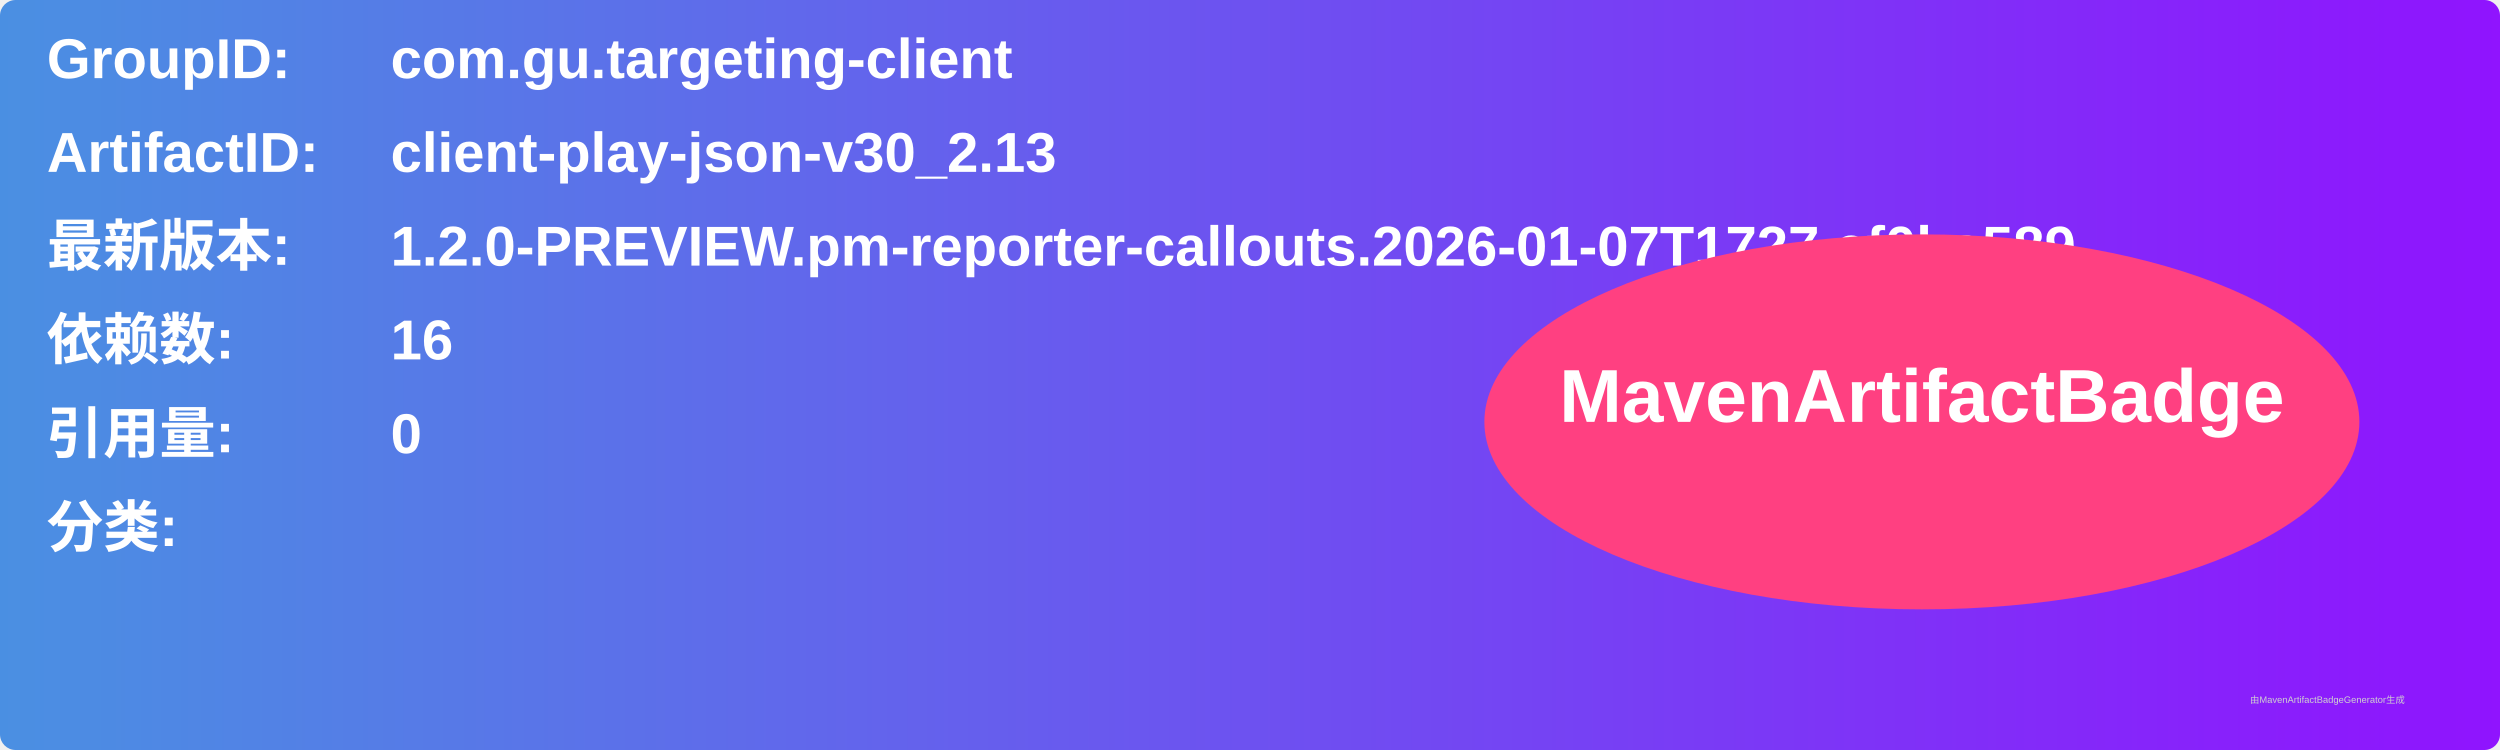
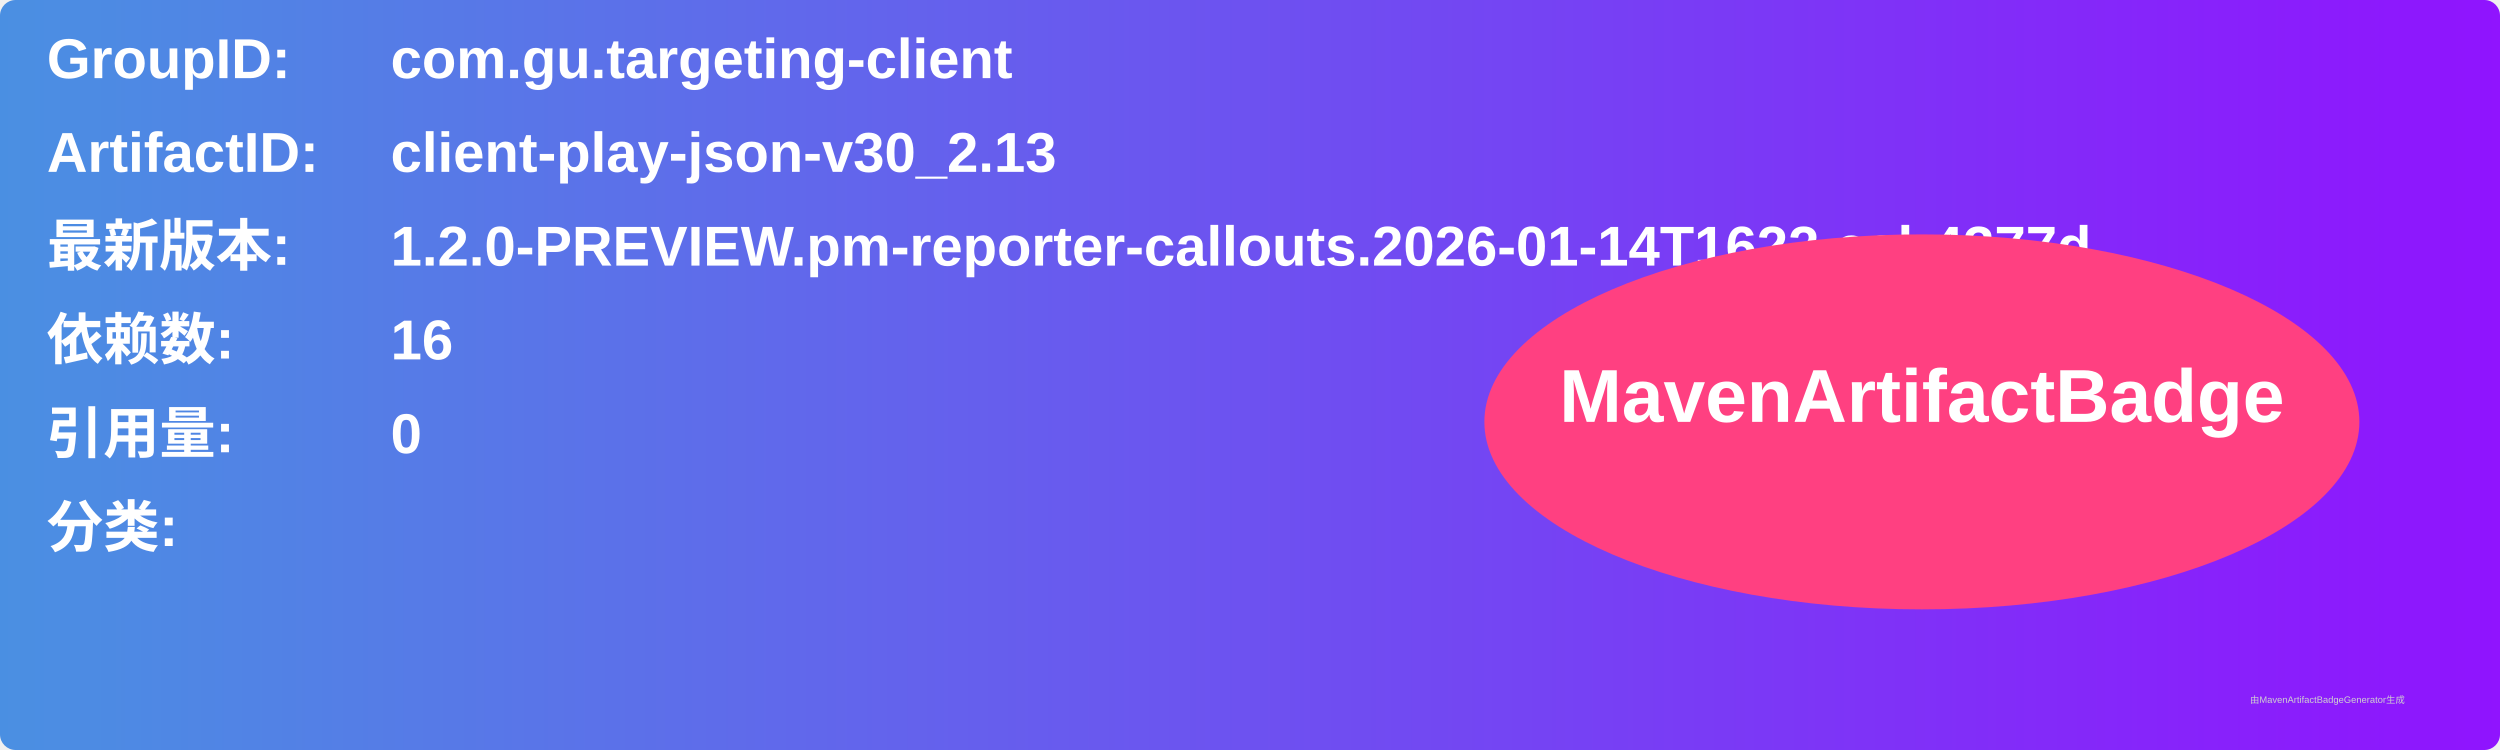
<svg xmlns="http://www.w3.org/2000/svg" width="800" height="240" viewBox="0 0 800 240">
  <linearGradient id="grad" x1="0%" y1="0%" x2="100%" y2="0%">
    <stop offset="0%" stop-color="#4a90e2" />
    <stop offset="100%" stop-color="#9013fe" />
  </linearGradient>
  <rect width="100%" height="100%" rx="5" ry="5" fill="url(#grad)" />
  <g transform="translate(15, 15)">
    <text x="0" y="10" font-family="Arial" font-size="18" fill="white" font-weight="bold" width="260">GroupID:</text>
    <text x="110" y="10" font-family="Arial" font-size="18" fill="white" font-weight="bold" width="460">com.gu.targeting-client</text>
    <text x="0" y="40" font-family="Arial" font-size="18" fill="white" font-weight="bold" width="260">ArtifactID:</text>
    <text x="110" y="40" font-family="Arial" font-size="18" fill="white" font-weight="bold" width="460">client-play-json-v30_2.13</text>
    <text x="0" y="70" font-family="Arial" font-size="18" fill="white" font-weight="bold">最新版本:</text>
    <text x="110" y="70" font-family="Arial" font-size="18" fill="white" font-weight="bold">
-       <tspan font-weight="bold">1.2.0-PREVIEW.pm-reporter-callouts.2026-01-07T1727.ef0ba589</tspan>
+       <tspan font-weight="bold">1.2.0-PREVIEW.pm-reporter-callouts.2026-01-14T1622.cab4377d</tspan>
    </text>
    <text x="0" y="100" font-family="Arial" font-size="18" fill="white" font-weight="bold">依赖数: </text>
    <text x="110" y="100" font-family="Arial" font-size="18" fill="white">
      <tspan font-weight="bold">16</tspan>
    </text>
    <text x="0" y="130" font-family="Arial" font-size="18" fill="white" font-weight="bold">引用量: </text>
    <text x="110" y="130" font-family="Arial" font-size="18" fill="white">
      <tspan font-weight="bold">0</tspan>
    </text>
    <text x="0" y="160" font-family="Arial" font-size="18" fill="white" font-weight="bold">分类:</text>
    <text x="10" y="190" font-family="Arial" font-size="10" fill="white">
      <tspan font-weight="bold" />
    </text>
    <ellipse cx="600" cy="120" rx="140" ry="60" fill="#ff4081" />
    <text x="600" y="120" text-anchor="middle" font-family="Arial" font-size="24" fill="white" font-weight="bold">MavenArtifactBadge</text>
  </g>
  <text x="720" y="225" font-family="Arial" font-size="3" fill="#d0d0d0">由MavenArtifactBadgeGenerator生成</text>
</svg>
